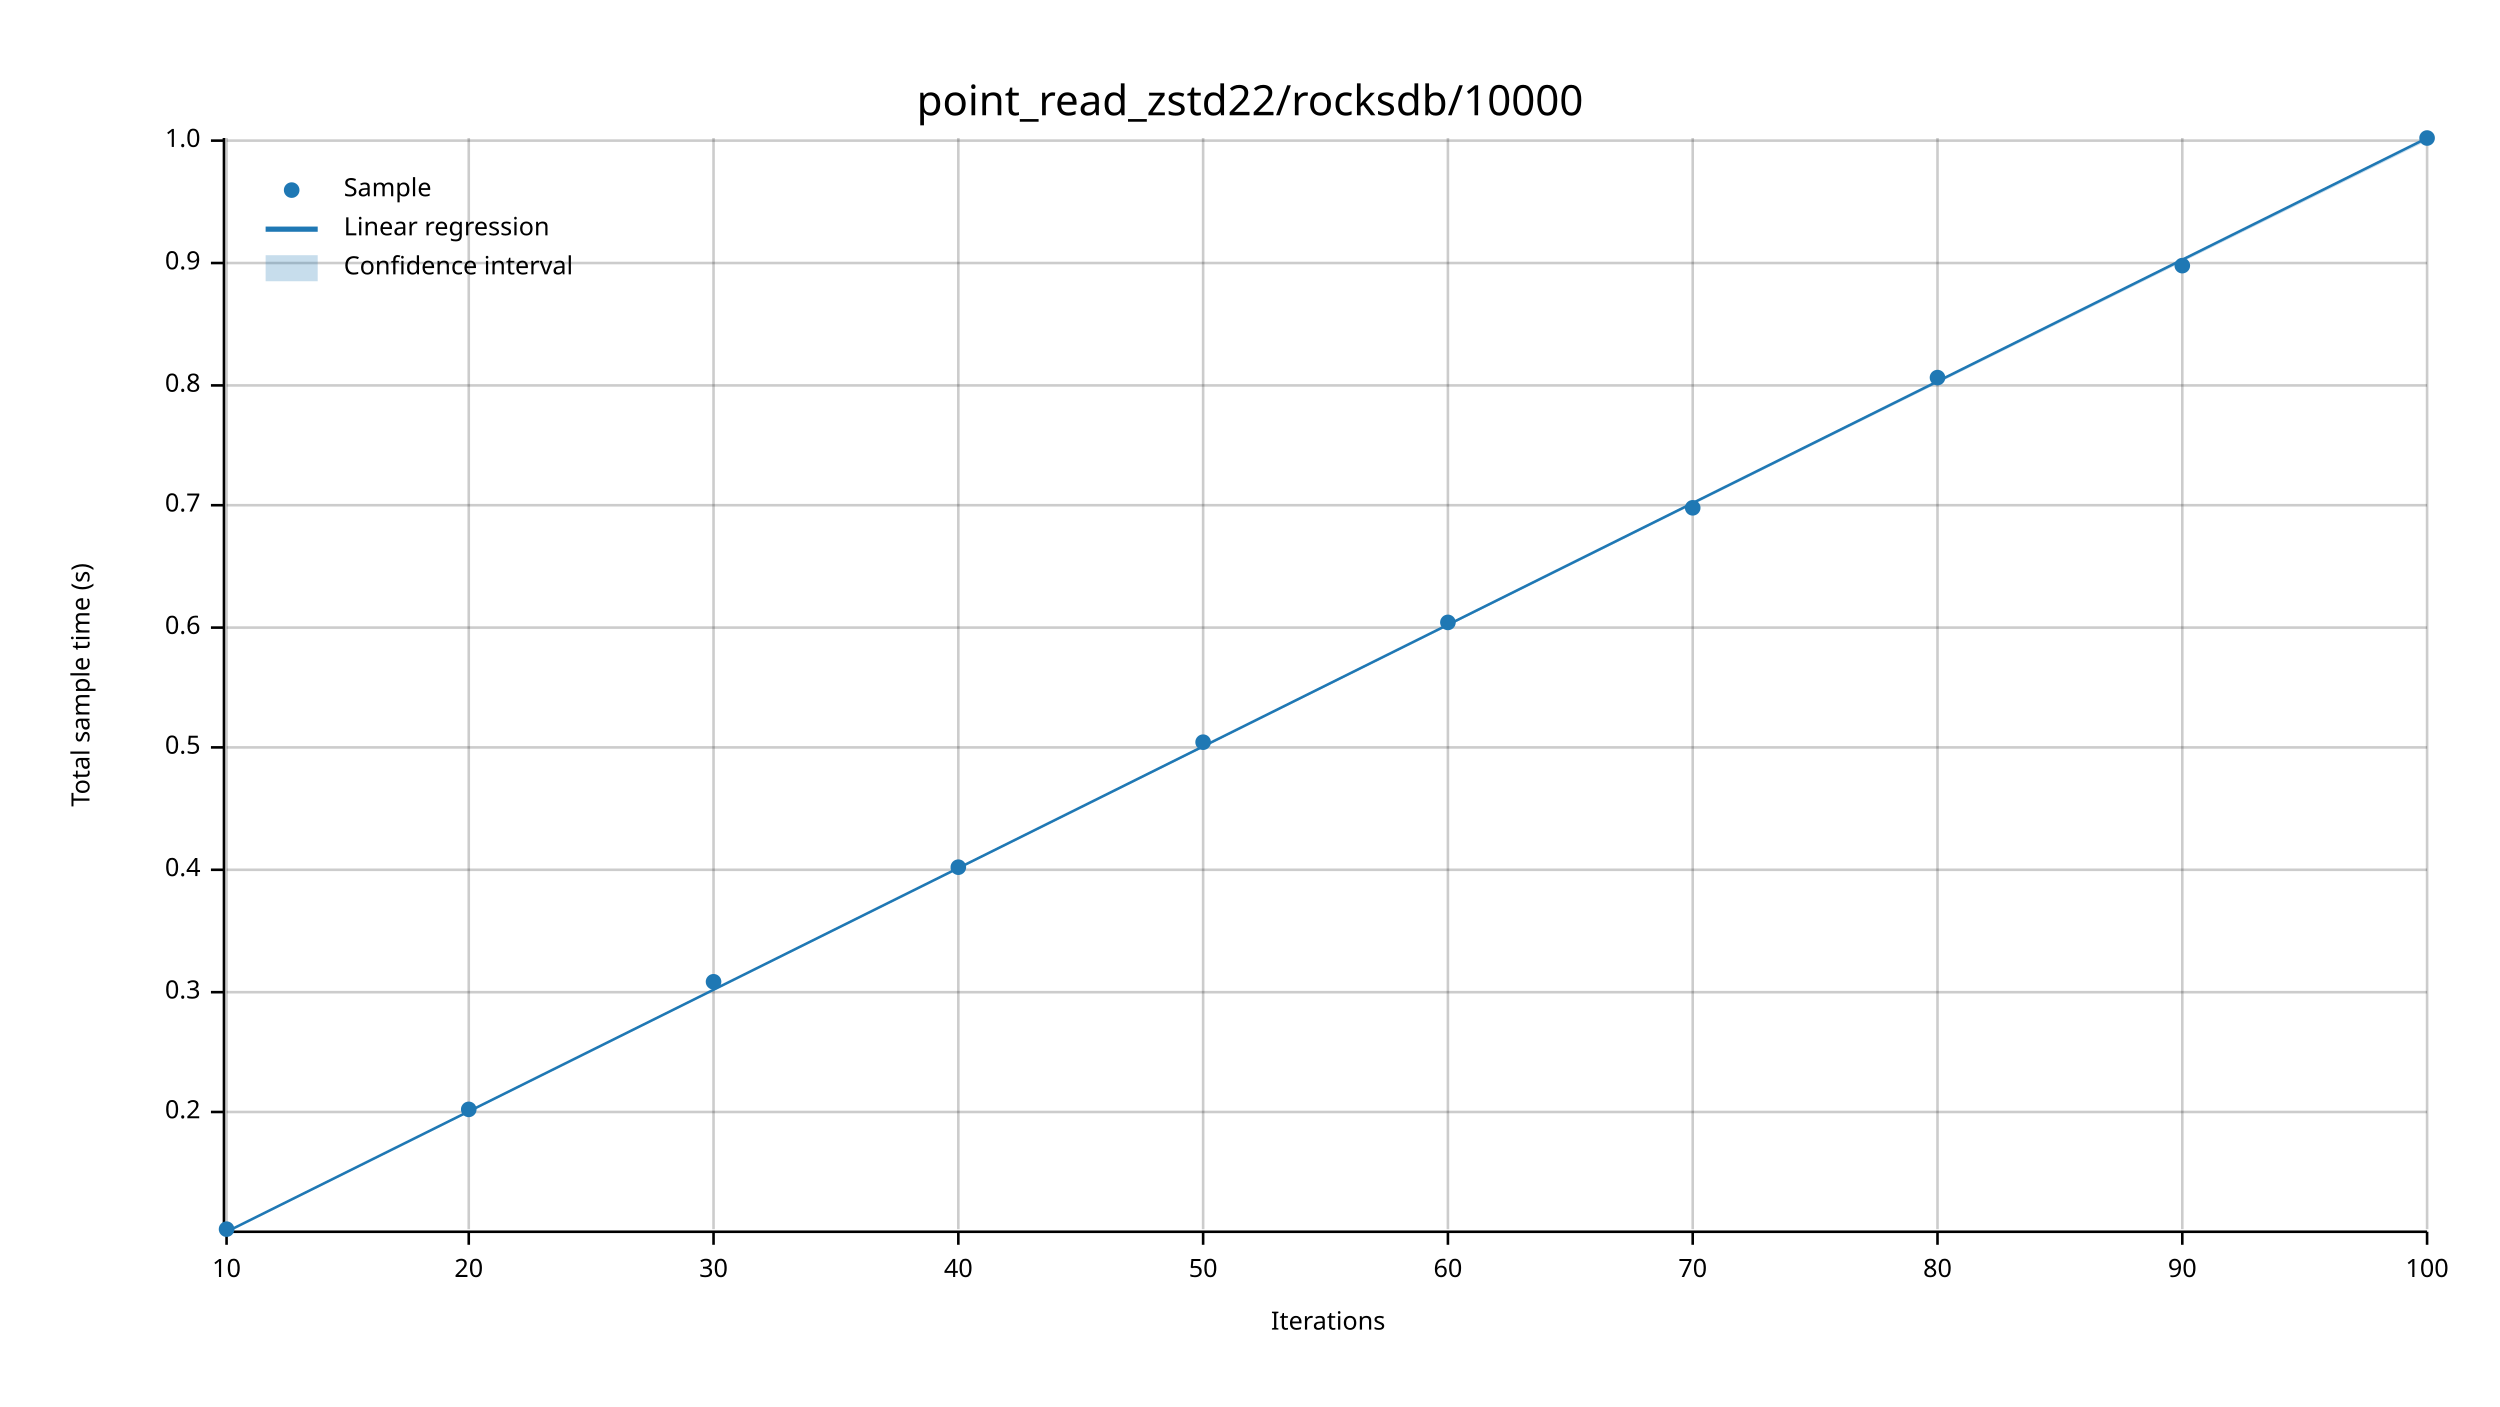
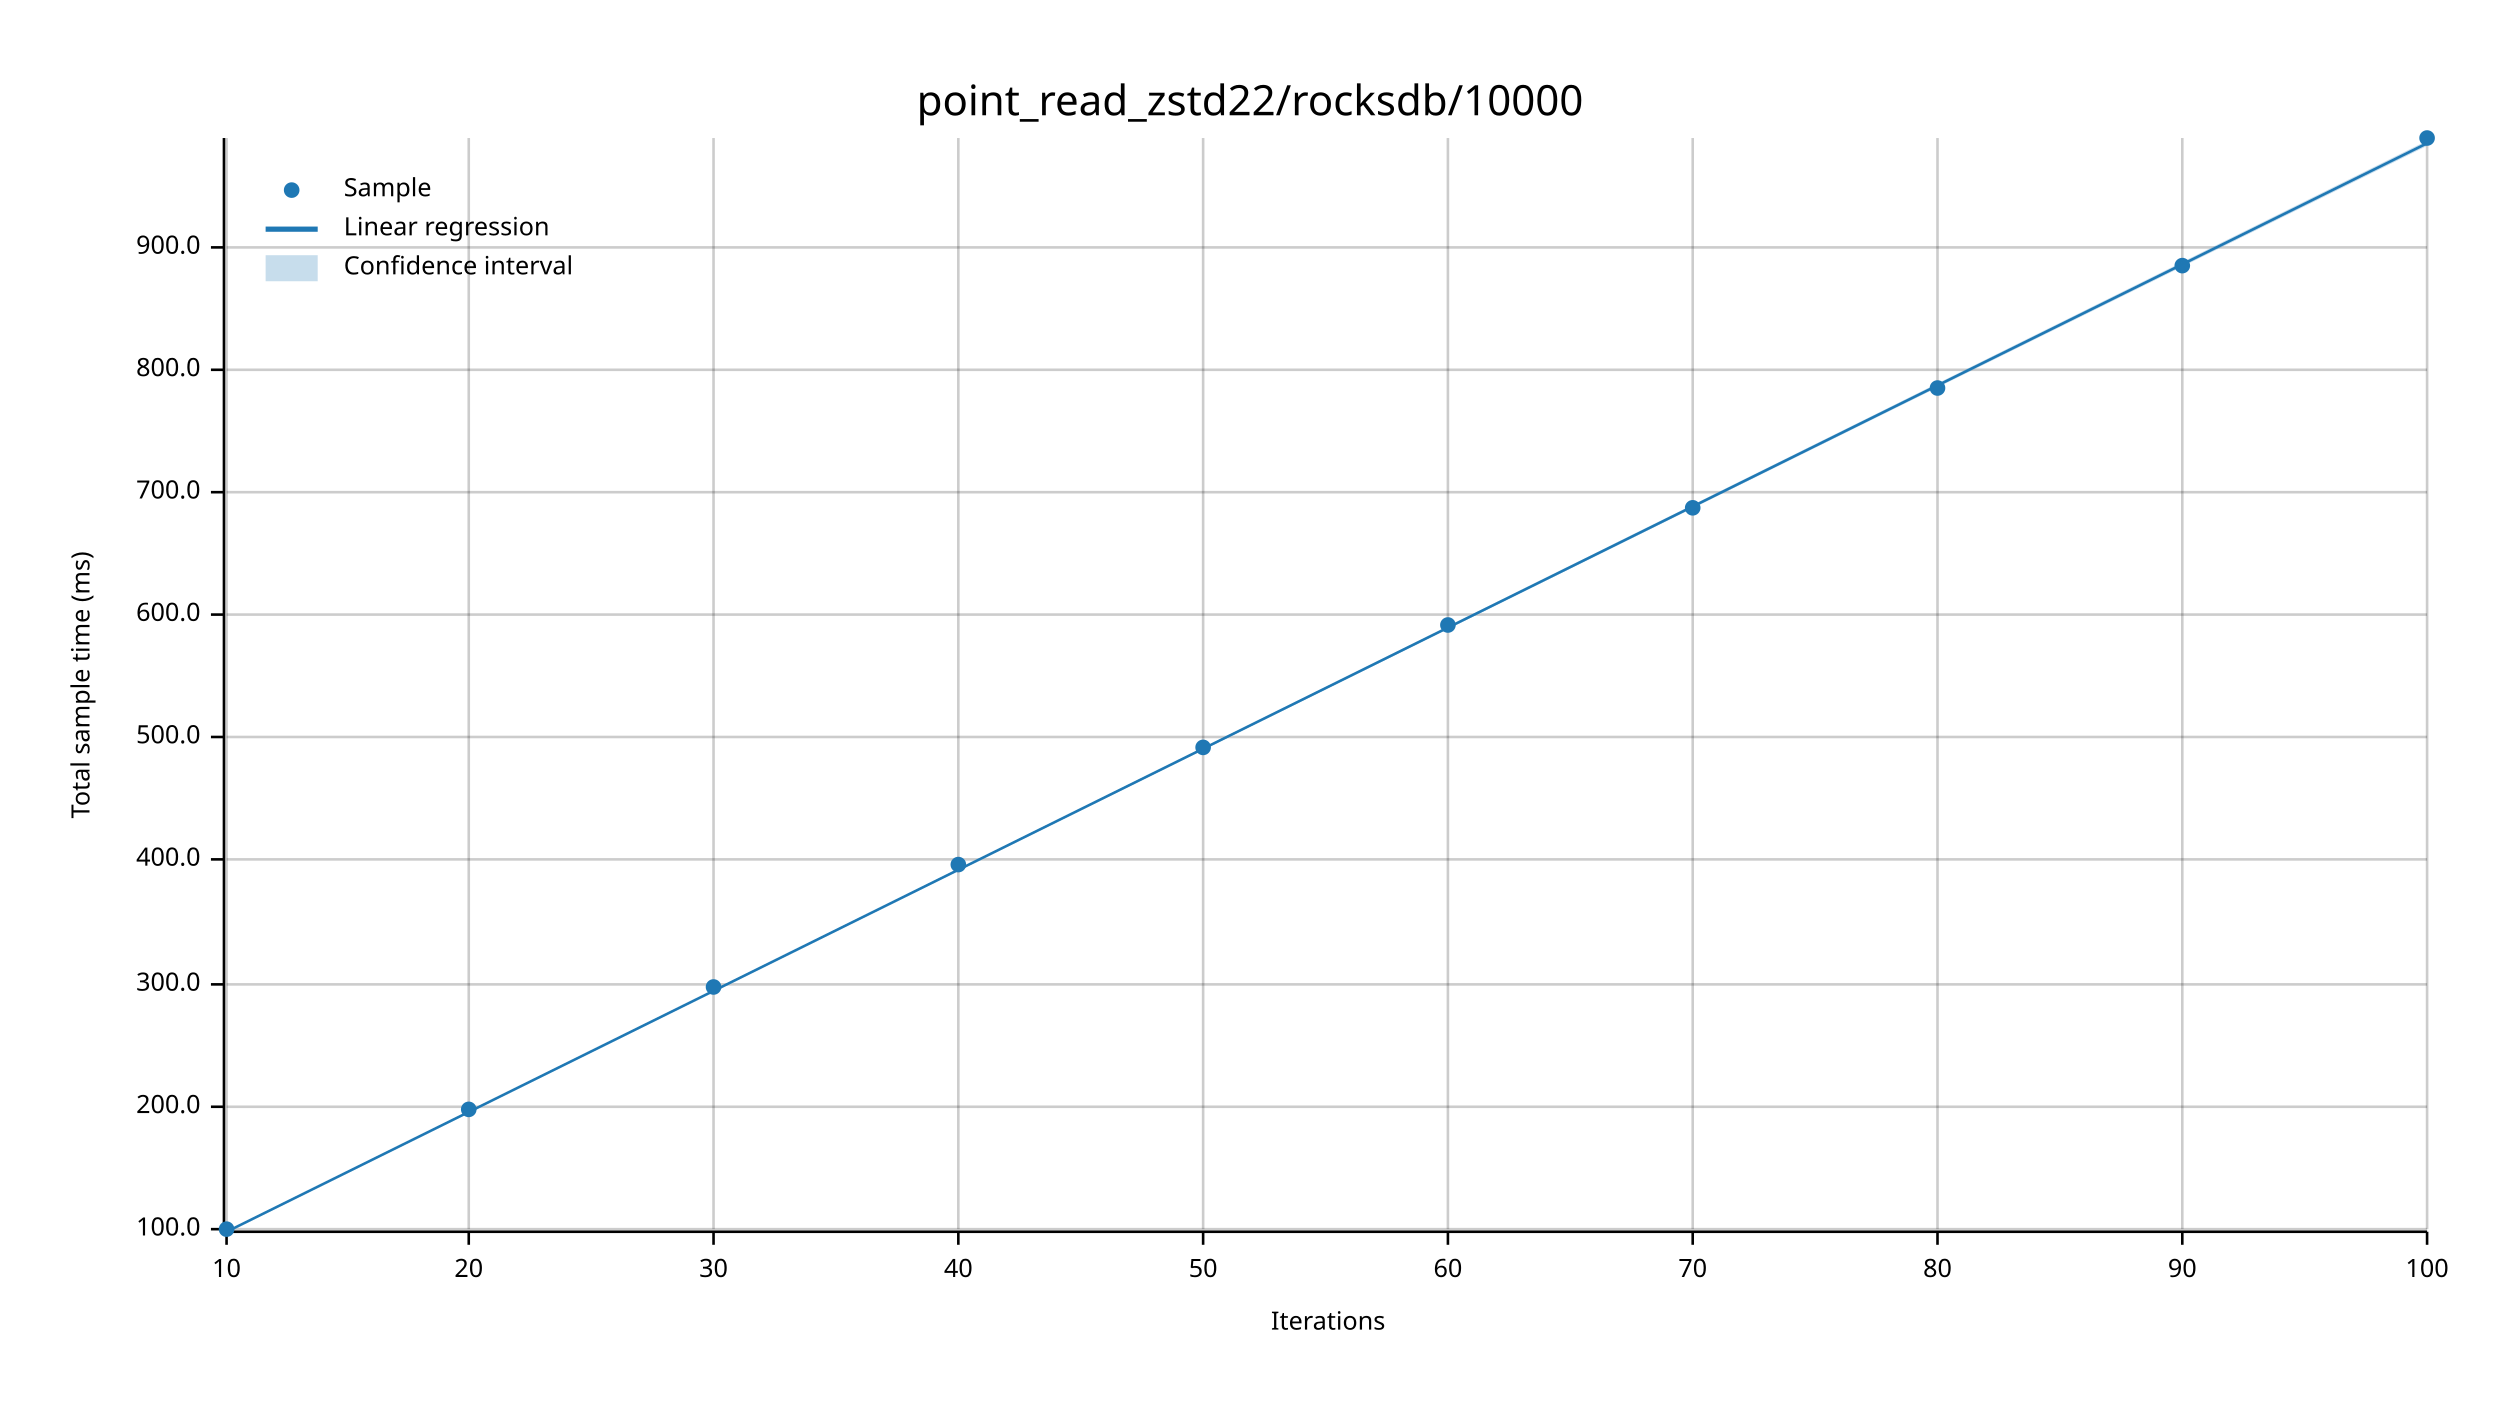
<svg xmlns="http://www.w3.org/2000/svg" width="960" height="540" viewBox="0 0 960 540">
  <text x="480" y="32" dy="0.76em" text-anchor="middle" font-family="sans-serif" font-size="16.129" opacity="1" fill="#000000">
point_read_zstd22/rocksdb/10000
</text>
  <text x="27" y="263" dy="0.76em" text-anchor="middle" font-family="sans-serif" font-size="9.677" opacity="1" fill="#000000" transform="rotate(270, 27, 263)">
- Total sample time (s)
+ Total sample time (ms)
</text>
  <text x="510" y="513" dy="-0.5ex" text-anchor="middle" font-family="sans-serif" font-size="9.677" opacity="1" fill="#000000">
Iterations
</text>
  <line opacity="0.2" stroke="#000000" stroke-width="1" x1="87" y1="472" x2="87" y2="53" />
  <line opacity="0.2" stroke="#000000" stroke-width="1" x1="180" y1="472" x2="180" y2="53" />
  <line opacity="0.2" stroke="#000000" stroke-width="1" x1="274" y1="472" x2="274" y2="53" />
  <line opacity="0.2" stroke="#000000" stroke-width="1" x1="368" y1="472" x2="368" y2="53" />
  <line opacity="0.2" stroke="#000000" stroke-width="1" x1="462" y1="472" x2="462" y2="53" />
  <line opacity="0.2" stroke="#000000" stroke-width="1" x1="556" y1="472" x2="556" y2="53" />
  <line opacity="0.2" stroke="#000000" stroke-width="1" x1="650" y1="472" x2="650" y2="53" />
  <line opacity="0.2" stroke="#000000" stroke-width="1" x1="744" y1="472" x2="744" y2="53" />
  <line opacity="0.2" stroke="#000000" stroke-width="1" x1="838" y1="472" x2="838" y2="53" />
  <line opacity="0.2" stroke="#000000" stroke-width="1" x1="932" y1="472" x2="932" y2="53" />
-   <line opacity="0.2" stroke="#000000" stroke-width="1" x1="87" y1="427" x2="932" y2="427" />
-   <line opacity="0.2" stroke="#000000" stroke-width="1" x1="87" y1="381" x2="932" y2="381" />
-   <line opacity="0.2" stroke="#000000" stroke-width="1" x1="87" y1="334" x2="932" y2="334" />
-   <line opacity="0.2" stroke="#000000" stroke-width="1" x1="87" y1="287" x2="932" y2="287" />
-   <line opacity="0.2" stroke="#000000" stroke-width="1" x1="87" y1="241" x2="932" y2="241" />
-   <line opacity="0.2" stroke="#000000" stroke-width="1" x1="87" y1="194" x2="932" y2="194" />
-   <line opacity="0.2" stroke="#000000" stroke-width="1" x1="87" y1="148" x2="932" y2="148" />
-   <line opacity="0.2" stroke="#000000" stroke-width="1" x1="87" y1="101" x2="932" y2="101" />
-   <line opacity="0.2" stroke="#000000" stroke-width="1" x1="87" y1="54" x2="932" y2="54" />
+   <line opacity="0.2" stroke="#000000" stroke-width="1" x1="87" y1="472" x2="932" y2="472" />
+   <line opacity="0.2" stroke="#000000" stroke-width="1" x1="87" y1="425" x2="932" y2="425" />
+   <line opacity="0.2" stroke="#000000" stroke-width="1" x1="87" y1="378" x2="932" y2="378" />
+   <line opacity="0.2" stroke="#000000" stroke-width="1" x1="87" y1="330" x2="932" y2="330" />
+   <line opacity="0.2" stroke="#000000" stroke-width="1" x1="87" y1="283" x2="932" y2="283" />
+   <line opacity="0.2" stroke="#000000" stroke-width="1" x1="87" y1="236" x2="932" y2="236" />
+   <line opacity="0.2" stroke="#000000" stroke-width="1" x1="87" y1="189" x2="932" y2="189" />
+   <line opacity="0.2" stroke="#000000" stroke-width="1" x1="87" y1="142" x2="932" y2="142" />
+   <line opacity="0.2" stroke="#000000" stroke-width="1" x1="87" y1="95" x2="932" y2="95" />
  <polyline fill="none" opacity="1" stroke="#000000" stroke-width="1" points="86,53 86,472 " />
-   <text x="77" y="427" dy="0.5ex" text-anchor="end" font-family="sans-serif" font-size="9.677" opacity="1" fill="#000000">
- 0.2
+   <text x="77" y="472" dy="0.5ex" text-anchor="end" font-family="sans-serif" font-size="9.677" opacity="1" fill="#000000">
+ 100.0
</text>
-   <polyline fill="none" opacity="1" stroke="#000000" stroke-width="1" points="81,427 86,427 " />
-   <text x="77" y="381" dy="0.5ex" text-anchor="end" font-family="sans-serif" font-size="9.677" opacity="1" fill="#000000">
- 0.3
+   <polyline fill="none" opacity="1" stroke="#000000" stroke-width="1" points="81,472 86,472 " />
+   <text x="77" y="425" dy="0.5ex" text-anchor="end" font-family="sans-serif" font-size="9.677" opacity="1" fill="#000000">
+ 200.0
</text>
-   <polyline fill="none" opacity="1" stroke="#000000" stroke-width="1" points="81,381 86,381 " />
-   <text x="77" y="334" dy="0.5ex" text-anchor="end" font-family="sans-serif" font-size="9.677" opacity="1" fill="#000000">
- 0.4
+   <polyline fill="none" opacity="1" stroke="#000000" stroke-width="1" points="81,425 86,425 " />
+   <text x="77" y="378" dy="0.5ex" text-anchor="end" font-family="sans-serif" font-size="9.677" opacity="1" fill="#000000">
+ 300.0
</text>
-   <polyline fill="none" opacity="1" stroke="#000000" stroke-width="1" points="81,334 86,334 " />
-   <text x="77" y="287" dy="0.5ex" text-anchor="end" font-family="sans-serif" font-size="9.677" opacity="1" fill="#000000">
- 0.5
+   <polyline fill="none" opacity="1" stroke="#000000" stroke-width="1" points="81,378 86,378 " />
+   <text x="77" y="330" dy="0.5ex" text-anchor="end" font-family="sans-serif" font-size="9.677" opacity="1" fill="#000000">
+ 400.0
</text>
-   <polyline fill="none" opacity="1" stroke="#000000" stroke-width="1" points="81,287 86,287 " />
-   <text x="77" y="241" dy="0.5ex" text-anchor="end" font-family="sans-serif" font-size="9.677" opacity="1" fill="#000000">
- 0.6
+   <polyline fill="none" opacity="1" stroke="#000000" stroke-width="1" points="81,330 86,330 " />
+   <text x="77" y="283" dy="0.5ex" text-anchor="end" font-family="sans-serif" font-size="9.677" opacity="1" fill="#000000">
+ 500.0
</text>
-   <polyline fill="none" opacity="1" stroke="#000000" stroke-width="1" points="81,241 86,241 " />
-   <text x="77" y="194" dy="0.5ex" text-anchor="end" font-family="sans-serif" font-size="9.677" opacity="1" fill="#000000">
- 0.7
+   <polyline fill="none" opacity="1" stroke="#000000" stroke-width="1" points="81,283 86,283 " />
+   <text x="77" y="236" dy="0.5ex" text-anchor="end" font-family="sans-serif" font-size="9.677" opacity="1" fill="#000000">
+ 600.0
</text>
-   <polyline fill="none" opacity="1" stroke="#000000" stroke-width="1" points="81,194 86,194 " />
-   <text x="77" y="148" dy="0.5ex" text-anchor="end" font-family="sans-serif" font-size="9.677" opacity="1" fill="#000000">
- 0.8
+   <polyline fill="none" opacity="1" stroke="#000000" stroke-width="1" points="81,236 86,236 " />
+   <text x="77" y="189" dy="0.5ex" text-anchor="end" font-family="sans-serif" font-size="9.677" opacity="1" fill="#000000">
+ 700.0
</text>
-   <polyline fill="none" opacity="1" stroke="#000000" stroke-width="1" points="81,148 86,148 " />
-   <text x="77" y="101" dy="0.5ex" text-anchor="end" font-family="sans-serif" font-size="9.677" opacity="1" fill="#000000">
- 0.9
+   <polyline fill="none" opacity="1" stroke="#000000" stroke-width="1" points="81,189 86,189 " />
+   <text x="77" y="142" dy="0.5ex" text-anchor="end" font-family="sans-serif" font-size="9.677" opacity="1" fill="#000000">
+ 800.0
</text>
-   <polyline fill="none" opacity="1" stroke="#000000" stroke-width="1" points="81,101 86,101 " />
-   <text x="77" y="54" dy="0.5ex" text-anchor="end" font-family="sans-serif" font-size="9.677" opacity="1" fill="#000000">
- 1.0
+   <polyline fill="none" opacity="1" stroke="#000000" stroke-width="1" points="81,142 86,142 " />
+   <text x="77" y="95" dy="0.5ex" text-anchor="end" font-family="sans-serif" font-size="9.677" opacity="1" fill="#000000">
+ 900.0
</text>
-   <polyline fill="none" opacity="1" stroke="#000000" stroke-width="1" points="81,54 86,54 " />
+   <polyline fill="none" opacity="1" stroke="#000000" stroke-width="1" points="81,95 86,95 " />
  <polyline fill="none" opacity="1" stroke="#000000" stroke-width="1" points="87,473 932,473 " />
  <text x="87" y="483" dy="0.76em" text-anchor="middle" font-family="sans-serif" font-size="9.677" opacity="1" fill="#000000">
10
</text>
  <polyline fill="none" opacity="1" stroke="#000000" stroke-width="1" points="87,473 87,478 " />
  <text x="180" y="483" dy="0.76em" text-anchor="middle" font-family="sans-serif" font-size="9.677" opacity="1" fill="#000000">
20
</text>
  <polyline fill="none" opacity="1" stroke="#000000" stroke-width="1" points="180,473 180,478 " />
  <text x="274" y="483" dy="0.76em" text-anchor="middle" font-family="sans-serif" font-size="9.677" opacity="1" fill="#000000">
30
</text>
  <polyline fill="none" opacity="1" stroke="#000000" stroke-width="1" points="274,473 274,478 " />
  <text x="368" y="483" dy="0.76em" text-anchor="middle" font-family="sans-serif" font-size="9.677" opacity="1" fill="#000000">
40
</text>
  <polyline fill="none" opacity="1" stroke="#000000" stroke-width="1" points="368,473 368,478 " />
  <text x="462" y="483" dy="0.76em" text-anchor="middle" font-family="sans-serif" font-size="9.677" opacity="1" fill="#000000">
50
</text>
  <polyline fill="none" opacity="1" stroke="#000000" stroke-width="1" points="462,473 462,478 " />
  <text x="556" y="483" dy="0.76em" text-anchor="middle" font-family="sans-serif" font-size="9.677" opacity="1" fill="#000000">
60
</text>
  <polyline fill="none" opacity="1" stroke="#000000" stroke-width="1" points="556,473 556,478 " />
  <text x="650" y="483" dy="0.76em" text-anchor="middle" font-family="sans-serif" font-size="9.677" opacity="1" fill="#000000">
70
</text>
  <polyline fill="none" opacity="1" stroke="#000000" stroke-width="1" points="650,473 650,478 " />
  <text x="744" y="483" dy="0.76em" text-anchor="middle" font-family="sans-serif" font-size="9.677" opacity="1" fill="#000000">
80
</text>
  <polyline fill="none" opacity="1" stroke="#000000" stroke-width="1" points="744,473 744,478 " />
  <text x="838" y="483" dy="0.76em" text-anchor="middle" font-family="sans-serif" font-size="9.677" opacity="1" fill="#000000">
90
</text>
  <polyline fill="none" opacity="1" stroke="#000000" stroke-width="1" points="838,473 838,478 " />
  <text x="932" y="483" dy="0.76em" text-anchor="middle" font-family="sans-serif" font-size="9.677" opacity="1" fill="#000000">
100
</text>
  <polyline fill="none" opacity="1" stroke="#000000" stroke-width="1" points="932,473 932,478 " />
  <circle cx="87" cy="472" r="3" opacity="1" fill="#1F78B4" stroke="none" stroke-width="1" />
  <circle cx="180" cy="426" r="3" opacity="1" fill="#1F78B4" stroke="none" stroke-width="1" />
-   <circle cx="274" cy="377" r="3" opacity="1" fill="#1F78B4" stroke="none" stroke-width="1" />
-   <circle cx="368" cy="333" r="3" opacity="1" fill="#1F78B4" stroke="none" stroke-width="1" />
-   <circle cx="462" cy="285" r="3" opacity="1" fill="#1F78B4" stroke="none" stroke-width="1" />
-   <circle cx="556" cy="239" r="3" opacity="1" fill="#1F78B4" stroke="none" stroke-width="1" />
+   <circle cx="274" cy="379" r="3" opacity="1" fill="#1F78B4" stroke="none" stroke-width="1" />
+   <circle cx="368" cy="332" r="3" opacity="1" fill="#1F78B4" stroke="none" stroke-width="1" />
+   <circle cx="462" cy="287" r="3" opacity="1" fill="#1F78B4" stroke="none" stroke-width="1" />
+   <circle cx="556" cy="240" r="3" opacity="1" fill="#1F78B4" stroke="none" stroke-width="1" />
  <circle cx="650" cy="195" r="3" opacity="1" fill="#1F78B4" stroke="none" stroke-width="1" />
-   <circle cx="744" cy="145" r="3" opacity="1" fill="#1F78B4" stroke="none" stroke-width="1" />
+   <circle cx="744" cy="149" r="3" opacity="1" fill="#1F78B4" stroke="none" stroke-width="1" />
  <circle cx="838" cy="102" r="3" opacity="1" fill="#1F78B4" stroke="none" stroke-width="1" />
  <circle cx="932" cy="53" r="3" opacity="1" fill="#1F78B4" stroke="none" stroke-width="1" />
-   <polyline fill="none" opacity="1" stroke="#1F78B4" stroke-width="1" points="87,473 932,53 " />
-   <polygon opacity="0.25" fill="#1F78B4" points="87,473 932,54 932,53 " />
+   <polyline fill="none" opacity="1" stroke="#1F78B4" stroke-width="1" points="87,473 932,55 " />
+   <polygon opacity="0.25" fill="#1F78B4" points="87,473 932,56 932,54 " />
  <text x="132" y="68" dy="0.76em" text-anchor="start" font-family="sans-serif" font-size="9.677" opacity="1" fill="#000000">
Sample
</text>
  <text x="132" y="83" dy="0.76em" text-anchor="start" font-family="sans-serif" font-size="9.677" opacity="1" fill="#000000">
Linear regression
</text>
  <text x="132" y="98" dy="0.76em" text-anchor="start" font-family="sans-serif" font-size="9.677" opacity="1" fill="#000000">
Confidence interval
</text>
  <circle cx="112" cy="73" r="3" opacity="1" fill="#1F78B4" stroke="none" stroke-width="1" />
  <polyline fill="none" opacity="1" stroke="#1F78B4" stroke-width="2" points="102,88 122,88 " />
  <rect x="102" y="98" width="20" height="10" opacity="0.25" fill="#1F78B4" stroke="none" />
</svg>
